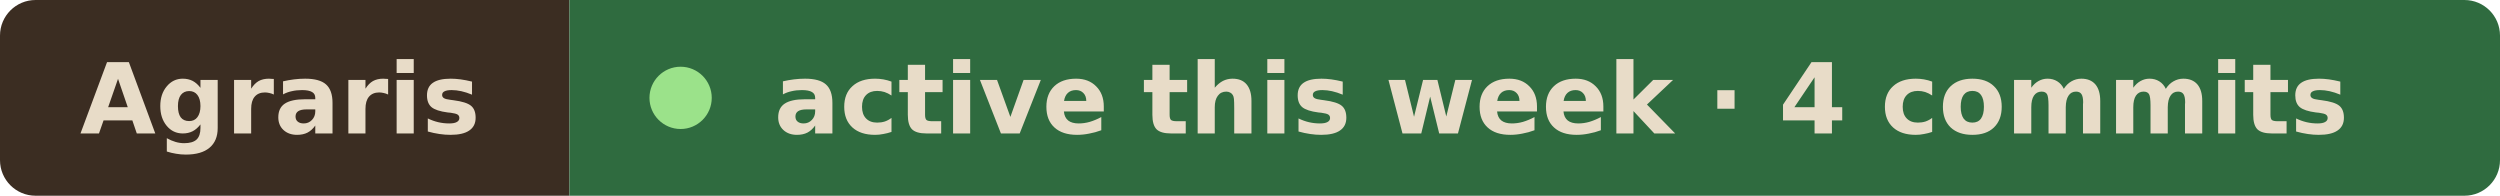
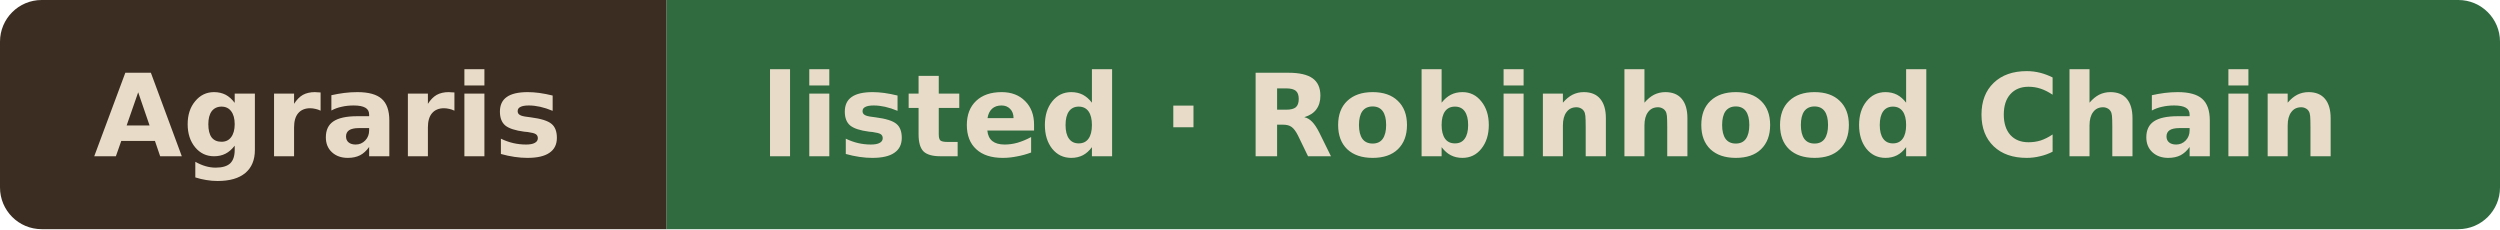
- <svg xmlns="http://www.w3.org/2000/svg" width="281" height="22" viewBox="0 0 281 22" role="img" aria-label="Agraris active this week · 4 commits">
+ <svg xmlns="http://www.w3.org/2000/svg" width="240" height="22" viewBox="0 0 240 22" role="img" aria-label="Agraris listed · Robinhood Chain">
  <clipPath id="r">
-     <rect width="281" height="22" rx="4" />
+     <rect width="240" height="22" rx="4" />
  </clipPath>
  <g clip-path="url(#r)">
    <rect width="64" height="22" fill="#3b2d22" />
-     <rect x="64" width="217" height="22" fill="#2f6b3f" />
+     <rect x="64" width="176" height="22" fill="#2f6b3f" />
  </g>
  <g font-family="Verdana, Geneva, DejaVu Sans, sans-serif" font-size="11" font-weight="600" fill="#e8dcc8">
    <text x="9" y="15" textLength="46" lengthAdjust="spacingAndGlyphs">Agraris</text>
-     <circle cx="76.5" cy="11" r="3.5" fill="#9be28a" />
-     <text x="87" y="15" textLength="185" lengthAdjust="spacingAndGlyphs">active this week · 4 commits</text>
+     <text x="73" y="15" textLength="158" lengthAdjust="spacingAndGlyphs">listed · Robinhood Chain</text>
  </g>
</svg>
